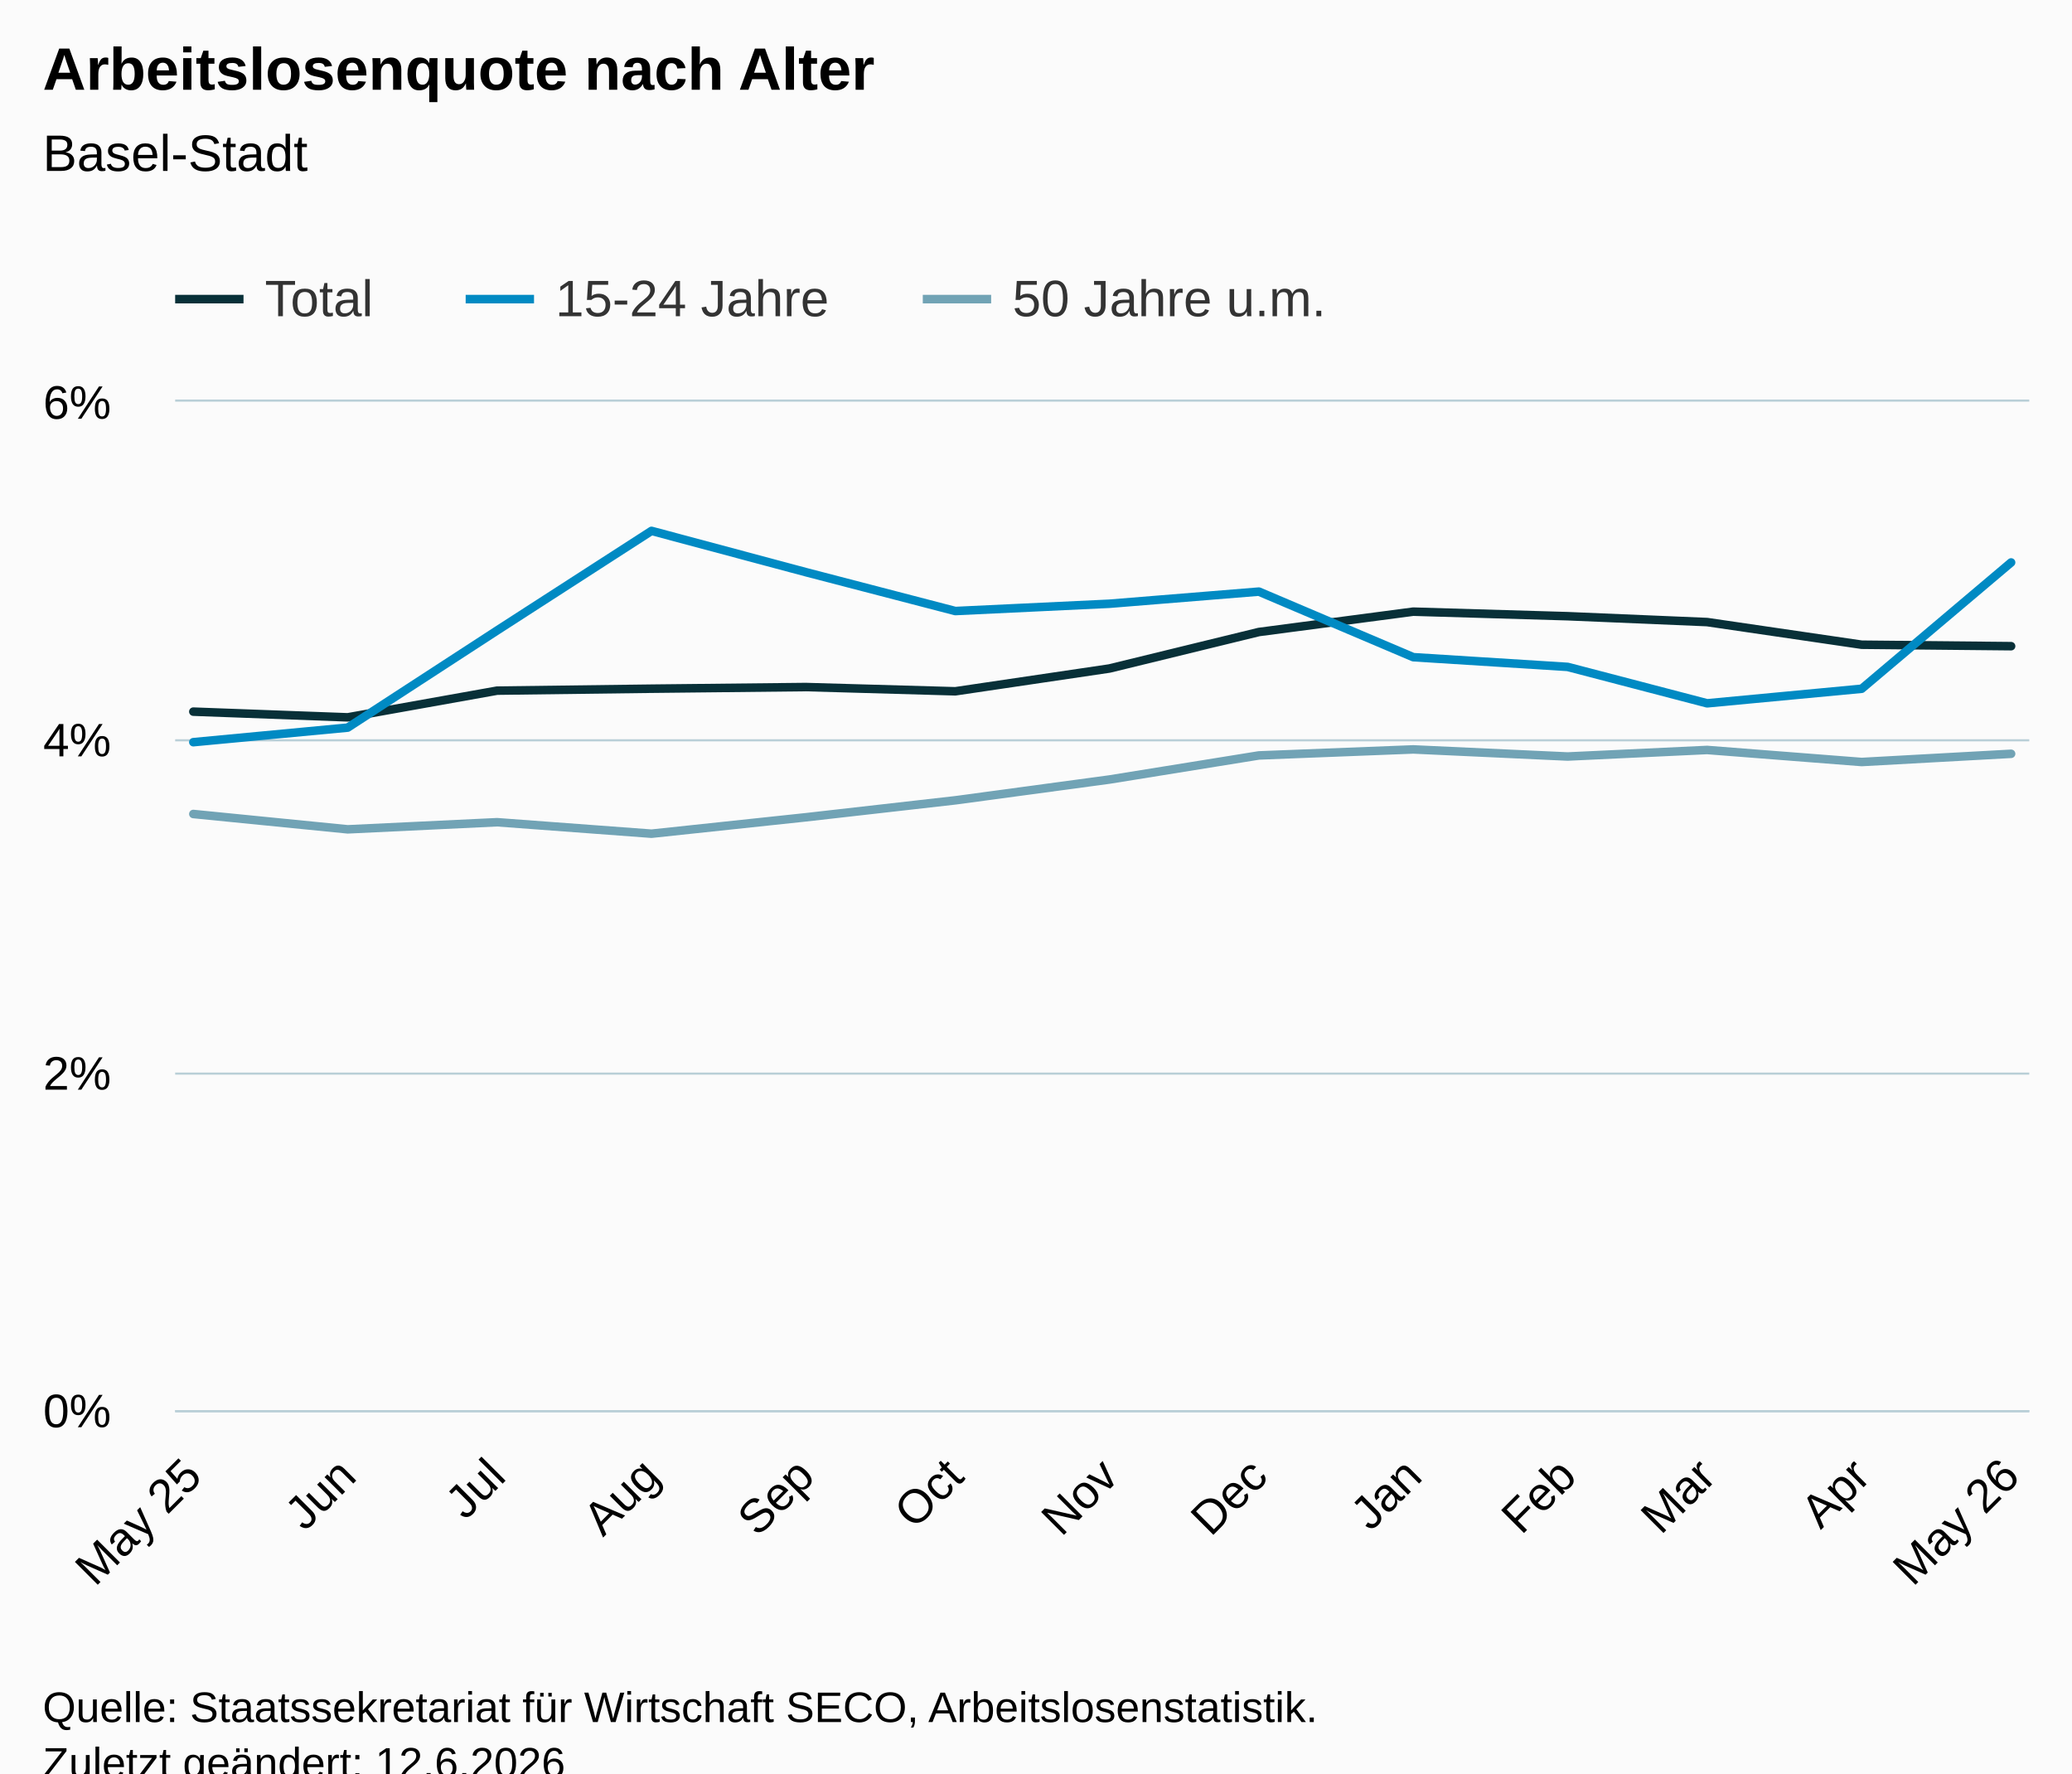
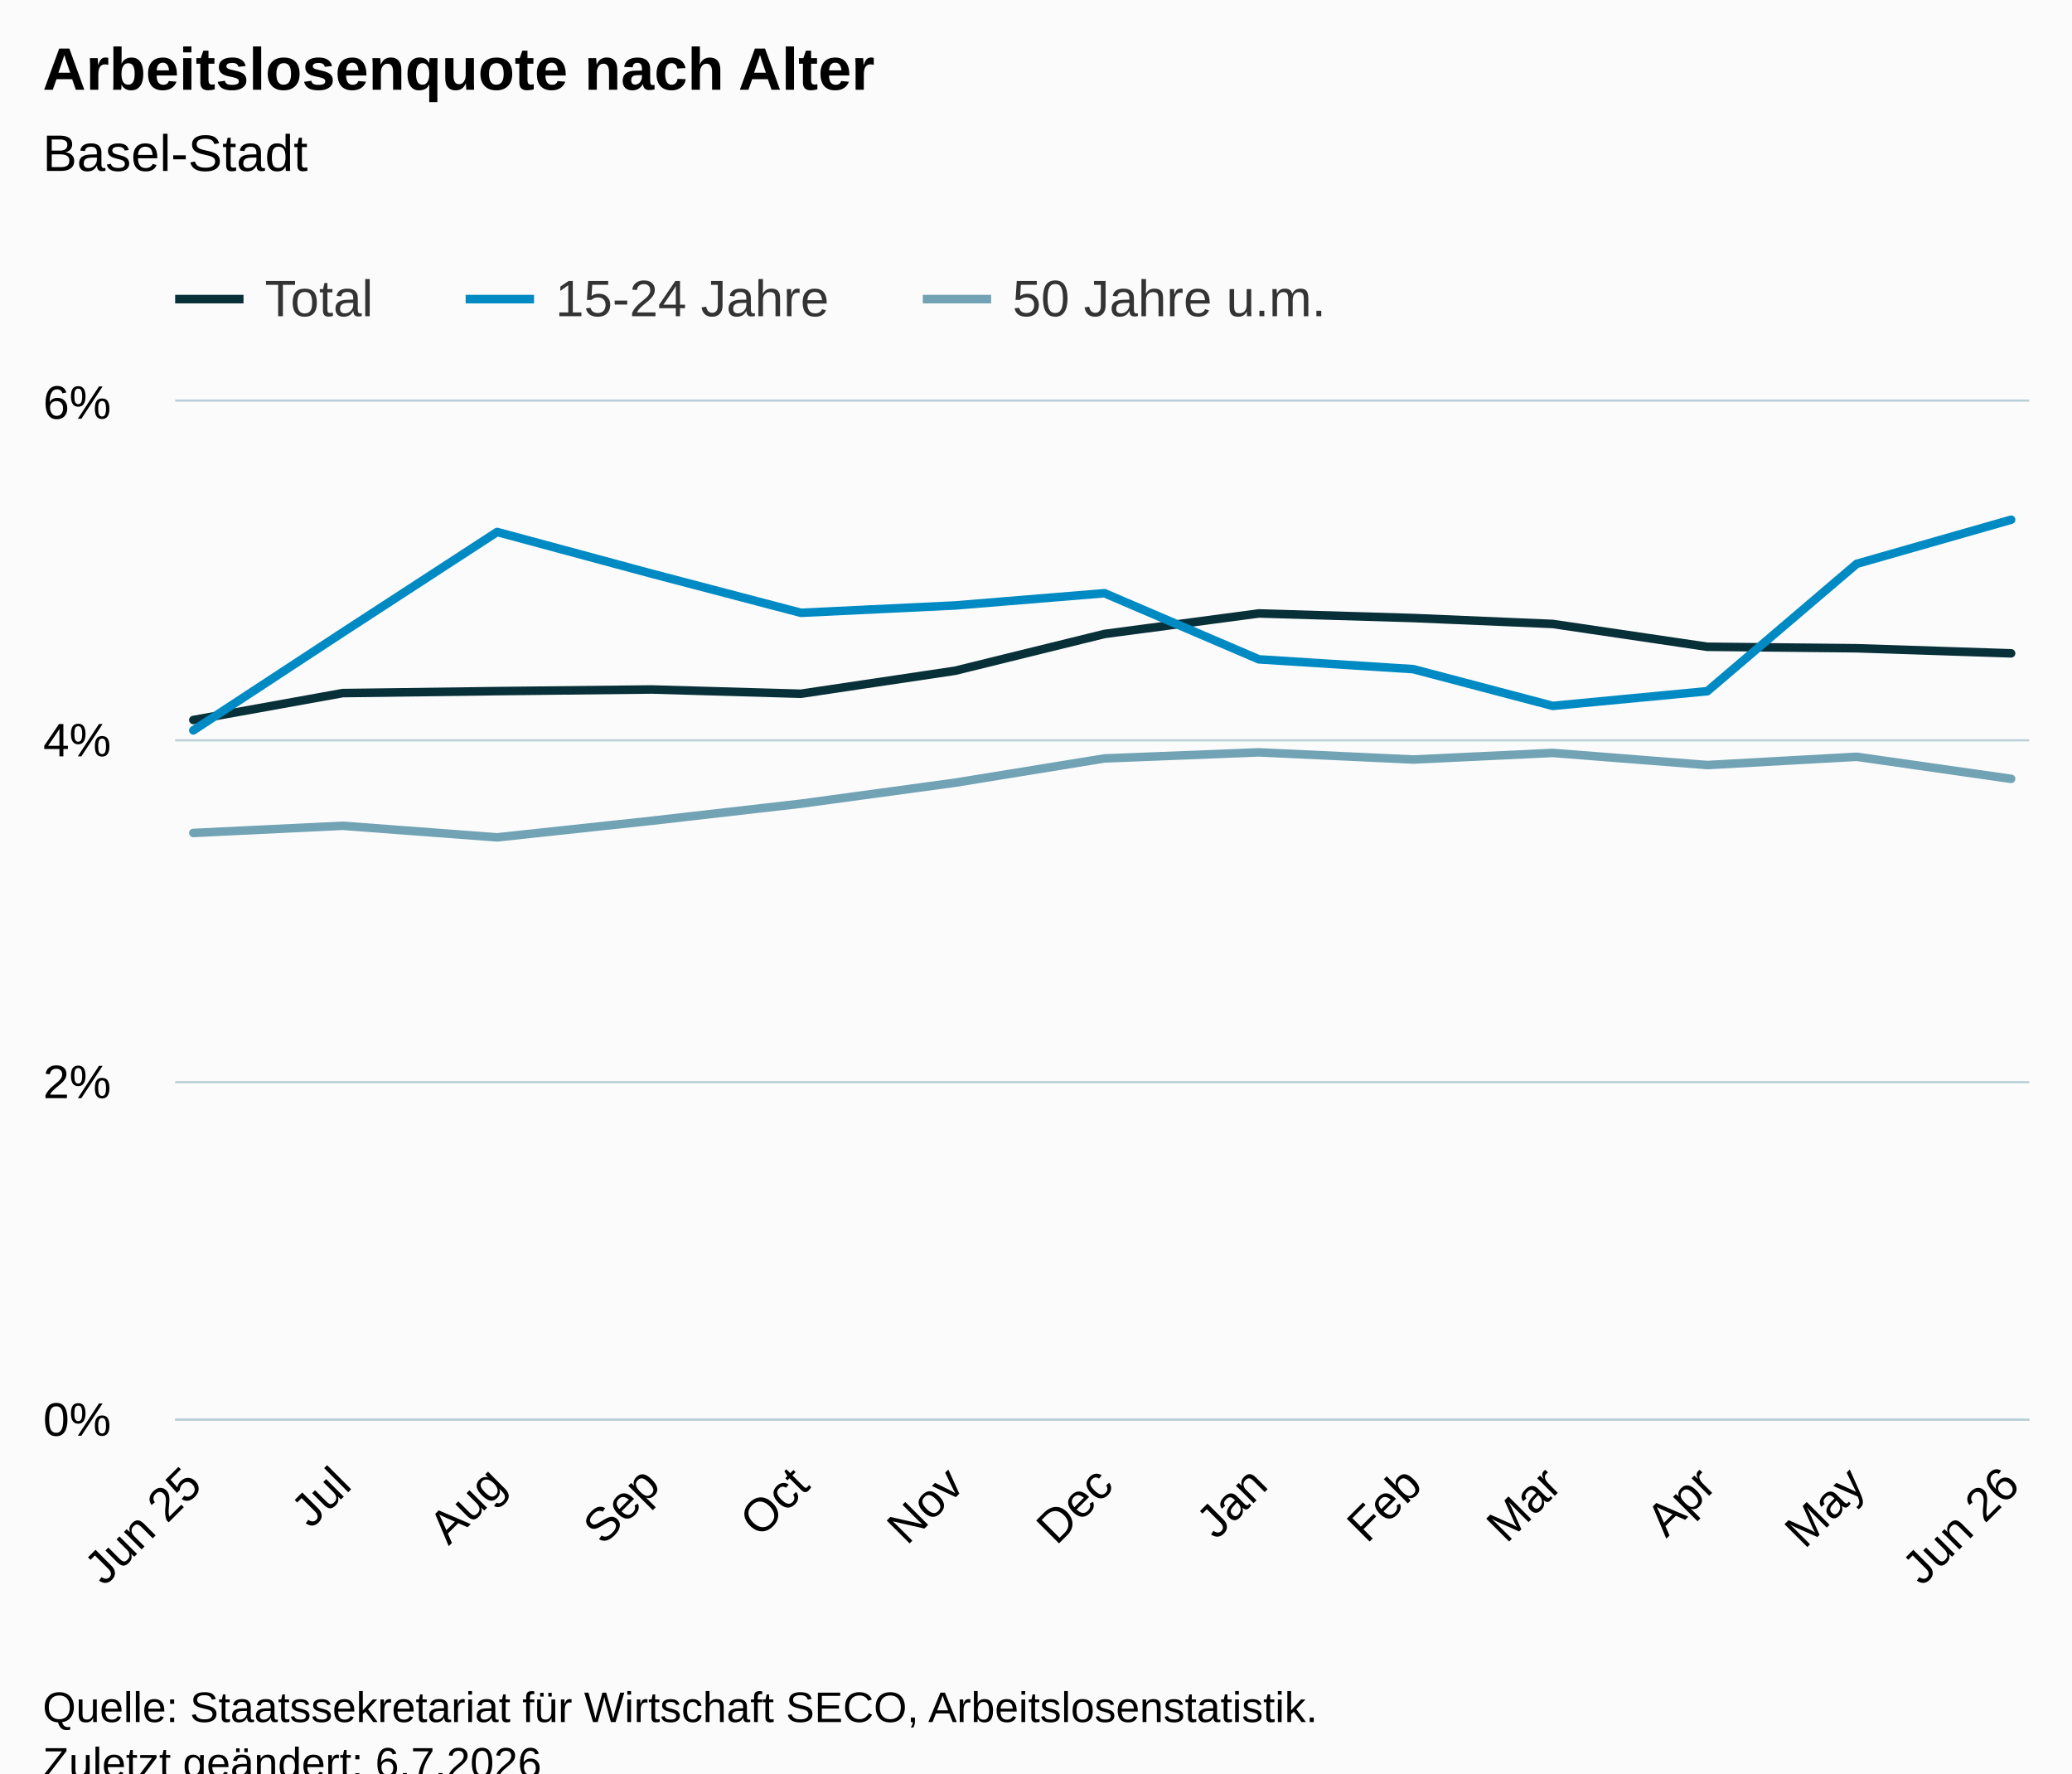
<svg xmlns="http://www.w3.org/2000/svg" version="1.1" class="highcharts-root" style="font-family:Arial;font-size:12px;" viewBox="0 0 485 415">
  <defs>
-     <clipPath id="highcharts-cq5b1s9-46-">
-       <rect x="0" y="0" width="434" height="236" fill="none" />
+     <clipPath id="highcharts-7na8rk0-46-">
+       <rect x="0" y="0" width="434" height="238" fill="none" />
    </clipPath>
-     <clipPath id="highcharts-cq5b1s9-60-">
-       <rect x="0" y="0" width="434" height="236" fill="none" />
+     <clipPath id="highcharts-7na8rk0-60-">
+       <rect x="0" y="0" width="434" height="238" fill="none" />
    </clipPath>
-     <clipPath id="highcharts-cq5b1s9-87-">
-       <rect x="41" y="94" width="434" height="236" fill="none" />
+     <clipPath id="highcharts-7na8rk0-87-">
+       <rect x="41" y="94" width="434" height="238" fill="none" />
    </clipPath>
  </defs>
  <rect fill="#fbfbfb" class="highcharts-background" x="0" y="0" width="485" height="428" rx="0" ry="0" />
-   <rect fill="none" class="highcharts-plot-background" x="41" y="94" width="434" height="236" />
+   <rect fill="none" class="highcharts-plot-background" x="41" y="94" width="434" height="238" />
  <g class="highcharts-pane-group" data-z-index="0" />
  <g class="highcharts-grid highcharts-xaxis-grid" data-z-index="1">
-     <path fill="none" data-z-index="1" class="highcharts-grid-line" d="M 44.5 94 L 44.5 330" opacity="1" />
-     <path fill="none" data-z-index="1" class="highcharts-grid-line" d="M 80.5 94 L 80.5 330" opacity="1" />
-     <path fill="none" data-z-index="1" class="highcharts-grid-line" d="M 115.5 94 L 115.5 330" opacity="1" />
-     <path fill="none" data-z-index="1" class="highcharts-grid-line" d="M 151.5 94 L 151.5 330" opacity="1" />
-     <path fill="none" data-z-index="1" class="highcharts-grid-line" d="M 188.5 94 L 188.5 330" opacity="1" />
-     <path fill="none" data-z-index="1" class="highcharts-grid-line" d="M 223.5 94 L 223.5 330" opacity="1" />
-     <path fill="none" data-z-index="1" class="highcharts-grid-line" d="M 259.5 94 L 259.5 330" opacity="1" />
-     <path fill="none" data-z-index="1" class="highcharts-grid-line" d="M 294.5 94 L 294.5 330" opacity="1" />
-     <path fill="none" data-z-index="1" class="highcharts-grid-line" d="M 330.5 94 L 330.5 330" opacity="1" />
-     <path fill="none" data-z-index="1" class="highcharts-grid-line" d="M 366.5 94 L 366.5 330" opacity="1" />
-     <path fill="none" data-z-index="1" class="highcharts-grid-line" d="M 399.5 94 L 399.5 330" opacity="1" />
-     <path fill="none" data-z-index="1" class="highcharts-grid-line" d="M 435.5 94 L 435.5 330" opacity="1" />
-     <path fill="none" data-z-index="1" class="highcharts-grid-line" d="M 470.5 94 L 470.5 330" opacity="1" />
+     <path fill="none" data-z-index="1" class="highcharts-grid-line" d="M 44.5 94 L 44.5 332" opacity="1" />
+     <path fill="none" data-z-index="1" class="highcharts-grid-line" d="M 79.5 94 L 79.5 332" opacity="1" />
+     <path fill="none" data-z-index="1" class="highcharts-grid-line" d="M 115.5 94 L 115.5 332" opacity="1" />
+     <path fill="none" data-z-index="1" class="highcharts-grid-line" d="M 151.5 94 L 151.5 332" opacity="1" />
+     <path fill="none" data-z-index="1" class="highcharts-grid-line" d="M 186.5 94 L 186.5 332" opacity="1" />
+     <path fill="none" data-z-index="1" class="highcharts-grid-line" d="M 223.5 94 L 223.5 332" opacity="1" />
+     <path fill="none" data-z-index="1" class="highcharts-grid-line" d="M 257.5 94 L 257.5 332" opacity="1" />
+     <path fill="none" data-z-index="1" class="highcharts-grid-line" d="M 294.5 94 L 294.5 332" opacity="1" />
+     <path fill="none" data-z-index="1" class="highcharts-grid-line" d="M 330.5 94 L 330.5 332" opacity="1" />
+     <path fill="none" data-z-index="1" class="highcharts-grid-line" d="M 362.5 94 L 362.5 332" opacity="1" />
+     <path fill="none" data-z-index="1" class="highcharts-grid-line" d="M 399.5 94 L 399.5 332" opacity="1" />
+     <path fill="none" data-z-index="1" class="highcharts-grid-line" d="M 434.5 94 L 434.5 332" opacity="1" />
+     <path fill="none" data-z-index="1" class="highcharts-grid-line" d="M 470.5 94 L 470.5 332" opacity="1" />
  </g>
  <g class="highcharts-grid highcharts-yaxis-grid" data-z-index="1">
-     <path fill="none" stroke="#B9CFD7" stroke-width="0.5" data-z-index="1" class="highcharts-grid-line" d="M 41 330.25 L 475 330.25" opacity="1" />
-     <path fill="none" stroke="#B9CFD7" stroke-width="0.5" data-z-index="1" class="highcharts-grid-line" d="M 41 251.25 L 475 251.25" opacity="1" />
+     <path fill="none" stroke="#B9CFD7" stroke-width="0.5" data-z-index="1" class="highcharts-grid-line" d="M 41 332.25 L 475 332.25" opacity="1" />
+     <path fill="none" stroke="#B9CFD7" stroke-width="0.5" data-z-index="1" class="highcharts-grid-line" d="M 41 253.25 L 475 253.25" opacity="1" />
    <path fill="none" stroke="#B9CFD7" stroke-width="0.5" data-z-index="1" class="highcharts-grid-line" d="M 41 173.25 L 475 173.25" opacity="1" />
    <path fill="none" stroke="#B9CFD7" stroke-width="0.5" data-z-index="1" class="highcharts-grid-line" d="M 41 93.75 L 475 93.75" opacity="1" />
  </g>
-   <rect fill="none" class="highcharts-plot-border" data-z-index="1" x="41" y="94" width="434" height="236" />
+   <rect fill="none" class="highcharts-plot-border" data-z-index="1" x="41" y="94" width="434" height="238" />
  <g class="highcharts-axis highcharts-xaxis" data-z-index="2">
-     <path fill="none" class="highcharts-axis-line" stroke="#B9CFD7" stroke-width="0.5" data-z-index="7" d="M 41 330.25 L 475 330.25" />
+     <path fill="none" class="highcharts-axis-line" stroke="#B9CFD7" stroke-width="0.5" data-z-index="7" d="M 41 332.25 L 475 332.25" />
  </g>
  <g class="highcharts-axis highcharts-yaxis" data-z-index="2">
-     <path fill="none" class="highcharts-axis-line" data-z-index="7" d="M 41 94 L 41 330" />
+     <path fill="none" class="highcharts-axis-line" data-z-index="7" d="M 41 94 L 41 332" />
  </g>
  <g class="highcharts-series-group" data-z-index="3">
-     <g class="highcharts-series highcharts-series-0 highcharts-line-series" data-z-index="0.1" opacity="1" transform="translate(41,94) scale(1 1)" clip-path="url(#highcharts-cq5b1s9-60-)">
-       <path fill="none" d="M 4.255 72.542 L 40.392 73.876 L 75.364 67.626 L 111.502 67.17 L 147.639 66.788 L 182.611 67.779 L 218.7 62.442 L 253.672 53.906 L 289.809 49.143 L 325.947 50.209 L 358.587 51.582 L 394.773 56.88 L 429.745 57.222" class="highcharts-graph" data-z-index="1" stroke="#083038" stroke-width="2" stroke-linejoin="round" stroke-linecap="round" />
+     <g class="highcharts-series highcharts-series-0 highcharts-line-series" data-z-index="0.1" opacity="1" transform="translate(41,94) scale(1 1)" clip-path="url(#highcharts-7na8rk0-60-)">
+       <path fill="none" d="M 4.255 74.502 L 39.227 68.199 L 75.364 67.739 L 111.502 67.354 L 146.474 68.354 L 182.562 62.971 L 217.534 54.363 L 253.672 49.56 L 289.809 50.635 L 322.45 52.019 L 358.636 57.362 L 393.608 57.707 L 429.745 58.897" class="highcharts-graph" data-z-index="1" stroke="#083038" stroke-width="2" stroke-linejoin="round" stroke-linecap="round" />
    </g>
    <g class="highcharts-markers highcharts-series-0 highcharts-line-series" data-z-index="0.1" opacity="1" transform="translate(41,94) scale(1 1)" clip-path="none" />
-     <g class="highcharts-series highcharts-series-1 highcharts-line-series" data-z-index="0.1" opacity="1" transform="translate(41,94) scale(1 1)" clip-path="url(#highcharts-cq5b1s9-60-)">
-       <path fill="none" d="M 4.255 79.689 L 40.392 76.279 L 75.364 53.544 L 111.502 30.239 L 147.639 39.904 L 182.611 48.998 L 218.7 47.29 L 253.672 44.451 L 289.809 59.798 L 325.947 62.072 L 358.587 70.595 L 394.773 67.185 L 429.745 37.63" class="highcharts-graph" data-z-index="1" stroke="#008AC3" stroke-width="2" stroke-linejoin="round" stroke-linecap="round" />
+     <g class="highcharts-series highcharts-series-1 highcharts-line-series" data-z-index="0.1" opacity="1" transform="translate(41,94) scale(1 1)" clip-path="url(#highcharts-7na8rk0-60-)">
+       <path fill="none" d="M 4.255 76.926 L 39.227 53.998 L 75.364 30.496 L 111.502 40.242 L 146.474 49.413 L 182.562 47.691 L 217.534 44.827 L 253.672 60.305 L 289.809 62.598 L 322.45 71.194 L 358.636 67.755 L 393.608 37.949 L 429.745 27.632" class="highcharts-graph" data-z-index="1" stroke="#008AC3" stroke-width="2" stroke-linejoin="round" stroke-linecap="round" />
    </g>
    <g class="highcharts-markers highcharts-series-1 highcharts-line-series" data-z-index="0.1" opacity="1" transform="translate(41,94) scale(1 1)" clip-path="none" />
-     <g class="highcharts-series highcharts-series-2 highcharts-line-series" data-z-index="0.1" opacity="1" transform="translate(41,94) scale(1 1)" clip-path="url(#highcharts-cq5b1s9-60-)">
-       <path fill="none" d="M 4.255 96.496 L 40.392 100.084 L 75.364 98.42 L 111.502 101.106 L 147.639 97.263 L 182.611 93.295 L 218.7 88.425 L 253.672 82.789 L 289.809 81.381 L 325.947 83.044 L 358.587 81.51 L 394.773 84.327 L 429.745 82.407" class="highcharts-graph" data-z-index="1" stroke="#71A3B5" stroke-width="2" stroke-linejoin="round" stroke-linecap="round" />
+     <g class="highcharts-series highcharts-series-2 highcharts-line-series" data-z-index="0.1" opacity="1" transform="translate(41,94) scale(1 1)" clip-path="url(#highcharts-7na8rk0-60-)">
+       <path fill="none" d="M 4.255 100.932 L 39.227 99.254 L 75.364 101.963 L 111.502 98.088 L 146.474 94.085 L 182.562 89.175 L 217.534 83.49 L 253.672 82.07 L 289.809 83.748 L 322.45 82.201 L 358.636 85.041 L 393.608 83.106 L 429.745 88.27" class="highcharts-graph" data-z-index="1" stroke="#71A3B5" stroke-width="2" stroke-linejoin="round" stroke-linecap="round" />
    </g>
    <g class="highcharts-markers highcharts-series-2 highcharts-line-series" data-z-index="0.1" opacity="1" transform="translate(41,94) scale(1 1)" clip-path="none" />
  </g>
  <text x="10" text-anchor="start" class="highcharts-title" data-z-index="4" style="color:#000000;font-size:14px;font-weight:bold;fill:#000000;" y="21">
    <tspan>Arbeitslosenquote nach Alter</tspan>
  </text>
  <text x="10" text-anchor="start" class="highcharts-subtitle" data-z-index="4" style="color:#000000;font-size:12px;font-weight:normal;fill:#000000;" y="40">
    <tspan>Basel-Stadt</tspan>
  </text>
  <text x="10" text-anchor="start" class="highcharts-caption" data-z-index="4" style="color:#666666;fill:#666666;" y="385" />
  <g class="highcharts-legend" data-z-index="7" transform="translate(33,56)">
    <rect fill="none" class="highcharts-legend-box" rx="0" ry="0" x="0" y="0" width="287" height="26" visibility="visible" />
    <g data-z-index="1">
      <g>
        <g class="highcharts-legend-item highcharts-line-series highcharts-color-undefined highcharts-series-0" data-z-index="1" transform="translate(8,3)">
          <path fill="none" d="M 0 11 L 16 11" class="highcharts-graph" stroke="#083038" stroke-width="2" />
          <text x="21" style="color:#333333;cursor:pointer;font-size:12px;font-weight:normal;fill:#333333;" text-anchor="start" data-z-index="2" y="15">
            <tspan>Total</tspan>
          </text>
        </g>
        <g class="highcharts-legend-item highcharts-line-series highcharts-color-undefined highcharts-series-1" data-z-index="1" transform="translate(76,3)">
          <path fill="none" d="M 0 11 L 16 11" class="highcharts-graph" stroke="#008AC3" stroke-width="2" />
          <text x="21" y="15" style="color:#333333;cursor:pointer;font-size:12px;font-weight:normal;fill:#333333;" text-anchor="start" data-z-index="2">
            <tspan>15-24 Jahre</tspan>
          </text>
        </g>
        <g class="highcharts-legend-item highcharts-line-series highcharts-color-undefined highcharts-series-2" data-z-index="1" transform="translate(183,3)">
          <path fill="none" d="M 0 11 L 16 11" class="highcharts-graph" stroke="#71A3B5" stroke-width="2" />
          <text x="21" y="15" style="color:#333333;cursor:pointer;font-size:12px;font-weight:normal;fill:#333333;" text-anchor="start" data-z-index="2">
            <tspan>50 Jahre u.m.</tspan>
          </text>
        </g>
      </g>
    </g>
  </g>
  <g class="highcharts-axis-labels highcharts-xaxis-labels" data-z-index="7">
-     <text x="47.75" style="color:#000000;cursor:default;font-size:11px;fill:#000000;" text-anchor="end" transform="translate(0,0) rotate(-45 47.75048 346)" y="346" opacity="1">
-       <tspan>May 25</tspan>
+     <text x="47.75" style="color:#000000;cursor:default;font-size:11px;fill:#000000;" text-anchor="end" transform="translate(0,0) rotate(-45 47.75048 348)" y="348" opacity="1">
+       <tspan>Jun 25</tspan>
    </text>
-     <text x="83.888" style="color:#000000;cursor:default;font-size:11px;fill:#000000;" text-anchor="end" transform="translate(0,0) rotate(-45 83.88801 346)" y="346" opacity="1">Jun</text>
-     <text x="118.86" style="color:#000000;cursor:default;font-size:11px;fill:#000000;" text-anchor="end" transform="translate(0,0) rotate(-45 118.8598 346)" y="346" opacity="1">Jul</text>
-     <text x="154.997" style="color:#000000;cursor:default;font-size:11px;fill:#000000;" text-anchor="end" transform="translate(0,0) rotate(-45 154.9973 346)" y="346" opacity="1">Aug</text>
-     <text x="191.135" style="color:#000000;cursor:default;font-size:11px;fill:#000000;" text-anchor="end" transform="translate(0,0) rotate(-45 191.1349 346)" y="346" opacity="1">Sep</text>
-     <text x="226.107" style="color:#000000;cursor:default;font-size:11px;fill:#000000;" text-anchor="end" transform="translate(0,0) rotate(-45 226.1066 346)" y="346" opacity="1">Oct</text>
-     <text x="262.244" style="color:#000000;cursor:default;font-size:11px;fill:#000000;" text-anchor="end" transform="translate(0,0) rotate(-45 262.2442 346)" y="346" opacity="1">Nov</text>
-     <text x="297.216" style="color:#000000;cursor:default;font-size:11px;fill:#000000;" text-anchor="end" transform="translate(0,0) rotate(-45 297.216 346)" y="346" opacity="1">Dec</text>
-     <text x="333.353" style="color:#000000;cursor:default;font-size:11px;fill:#000000;" text-anchor="end" transform="translate(0,0) rotate(-45 333.3535 346)" y="346" opacity="1">Jan</text>
-     <text x="369.491" style="color:#000000;cursor:default;font-size:11px;fill:#000000;" text-anchor="end" transform="translate(0,0) rotate(-45 369.491 346)" y="346" opacity="1">Feb</text>
-     <text x="402.131" style="color:#000000;cursor:default;font-size:11px;fill:#000000;" text-anchor="end" transform="translate(0,0) rotate(-45 402.1314 346)" y="346" opacity="1">Mar</text>
-     <text x="438.269" style="color:#000000;cursor:default;font-size:11px;fill:#000000;" text-anchor="end" transform="translate(0,0) rotate(-45 438.2689 346)" y="346" opacity="1">Apr</text>
-     <text x="473.241" style="color:#000000;cursor:default;font-size:11px;fill:#000000;" text-anchor="end" transform="translate(0,0) rotate(-45 473.2407 346)" y="346" opacity="1">
-       <tspan>May 26</tspan>
+     <text x="82.722" style="color:#000000;cursor:default;font-size:11px;fill:#000000;" text-anchor="end" transform="translate(0,0) rotate(-45 82.72228 348)" y="348" opacity="1">Jul</text>
+     <text x="118.86" style="color:#000000;cursor:default;font-size:11px;fill:#000000;" text-anchor="end" transform="translate(0,0) rotate(-45 118.8598 348)" y="348" opacity="1">Aug</text>
+     <text x="154.997" style="color:#000000;cursor:default;font-size:11px;fill:#000000;" text-anchor="end" transform="translate(0,0) rotate(-45 154.9973 348)" y="348" opacity="1">Sep</text>
+     <text x="189.969" style="color:#000000;cursor:default;font-size:11px;fill:#000000;" text-anchor="end" transform="translate(0,0) rotate(-45 189.9691 348)" y="348" opacity="1">Oct</text>
+     <text x="226.107" style="color:#000000;cursor:default;font-size:11px;fill:#000000;" text-anchor="end" transform="translate(0,0) rotate(-45 226.1066 348)" y="348" opacity="1">Nov</text>
+     <text x="261.078" style="color:#000000;cursor:default;font-size:11px;fill:#000000;" text-anchor="end" transform="translate(0,0) rotate(-45 261.0784 348)" y="348" opacity="1">Dec</text>
+     <text x="297.216" style="color:#000000;cursor:default;font-size:11px;fill:#000000;" text-anchor="end" transform="translate(0,0) rotate(-45 297.216 348)" y="348" opacity="1">Jan</text>
+     <text x="333.353" style="color:#000000;cursor:default;font-size:11px;fill:#000000;" text-anchor="end" transform="translate(0,0) rotate(-45 333.3535 348)" y="348" opacity="1">Feb</text>
+     <text x="365.994" style="color:#000000;cursor:default;font-size:11px;fill:#000000;" text-anchor="end" transform="translate(0,0) rotate(-45 365.9938 348)" y="348" opacity="1">Mar</text>
+     <text x="402.131" style="color:#000000;cursor:default;font-size:11px;fill:#000000;" text-anchor="end" transform="translate(0,0) rotate(-45 402.1314 348)" y="348" opacity="1">Apr</text>
+     <text x="437.103" style="color:#000000;cursor:default;font-size:11px;fill:#000000;" text-anchor="end" transform="translate(0,0) rotate(-45 437.1032 348)" y="348" opacity="1">May</text>
+     <text x="473.241" style="color:#000000;cursor:default;font-size:11px;fill:#000000;" text-anchor="end" transform="translate(0,0) rotate(-45 473.2407 348)" y="348" opacity="1">
+       <tspan>Jun 26</tspan>
    </text>
  </g>
  <g class="highcharts-axis-labels highcharts-yaxis-labels" data-z-index="7">
-     <text x="26" style="color:#000000;cursor:default;font-size:11px;fill:#000000;" text-anchor="end" transform="translate(0,0)" y="334" opacity="1">0%</text>
-     <text x="26" style="color:#000000;cursor:default;font-size:11px;fill:#000000;" text-anchor="end" transform="translate(0,0)" y="255" opacity="1">2%</text>
+     <text x="26" style="color:#000000;cursor:default;font-size:11px;fill:#000000;" text-anchor="end" transform="translate(0,0)" y="336" opacity="1">0%</text>
+     <text x="26" style="color:#000000;cursor:default;font-size:11px;fill:#000000;" text-anchor="end" transform="translate(0,0)" y="257" opacity="1">2%</text>
    <text x="26" style="color:#000000;cursor:default;font-size:11px;fill:#000000;" text-anchor="end" transform="translate(0,0)" y="177" opacity="1">4%</text>
    <text x="26" style="color:#000000;cursor:default;font-size:11px;fill:#000000;" text-anchor="end" transform="translate(0,0)" y="98" opacity="1">6%</text>
  </g>
  <text x="10" class="highcharts-credits" text-anchor="start" data-z-index="8" style="cursor:default;color:#000000;font-size:10px;fill:#000000;" y="403">
    <tspan>Quelle: Staatssekretariat für Wirtschaft SECO, Arbeitslosenstatistik.</tspan>
-     <tspan x="10" dy="13">Zuletzt geändert: 12.6.2026</tspan>
+     <tspan x="10" dy="13">Zuletzt geändert: 6.7.2026</tspan>
  </text>
-   <g class="highcharts-control-points" data-z-index="99" clip-path="url(#highcharts-cq5b1s9-87-)" />
+   <g class="highcharts-control-points" data-z-index="99" clip-path="url(#highcharts-7na8rk0-87-)" />
</svg>
